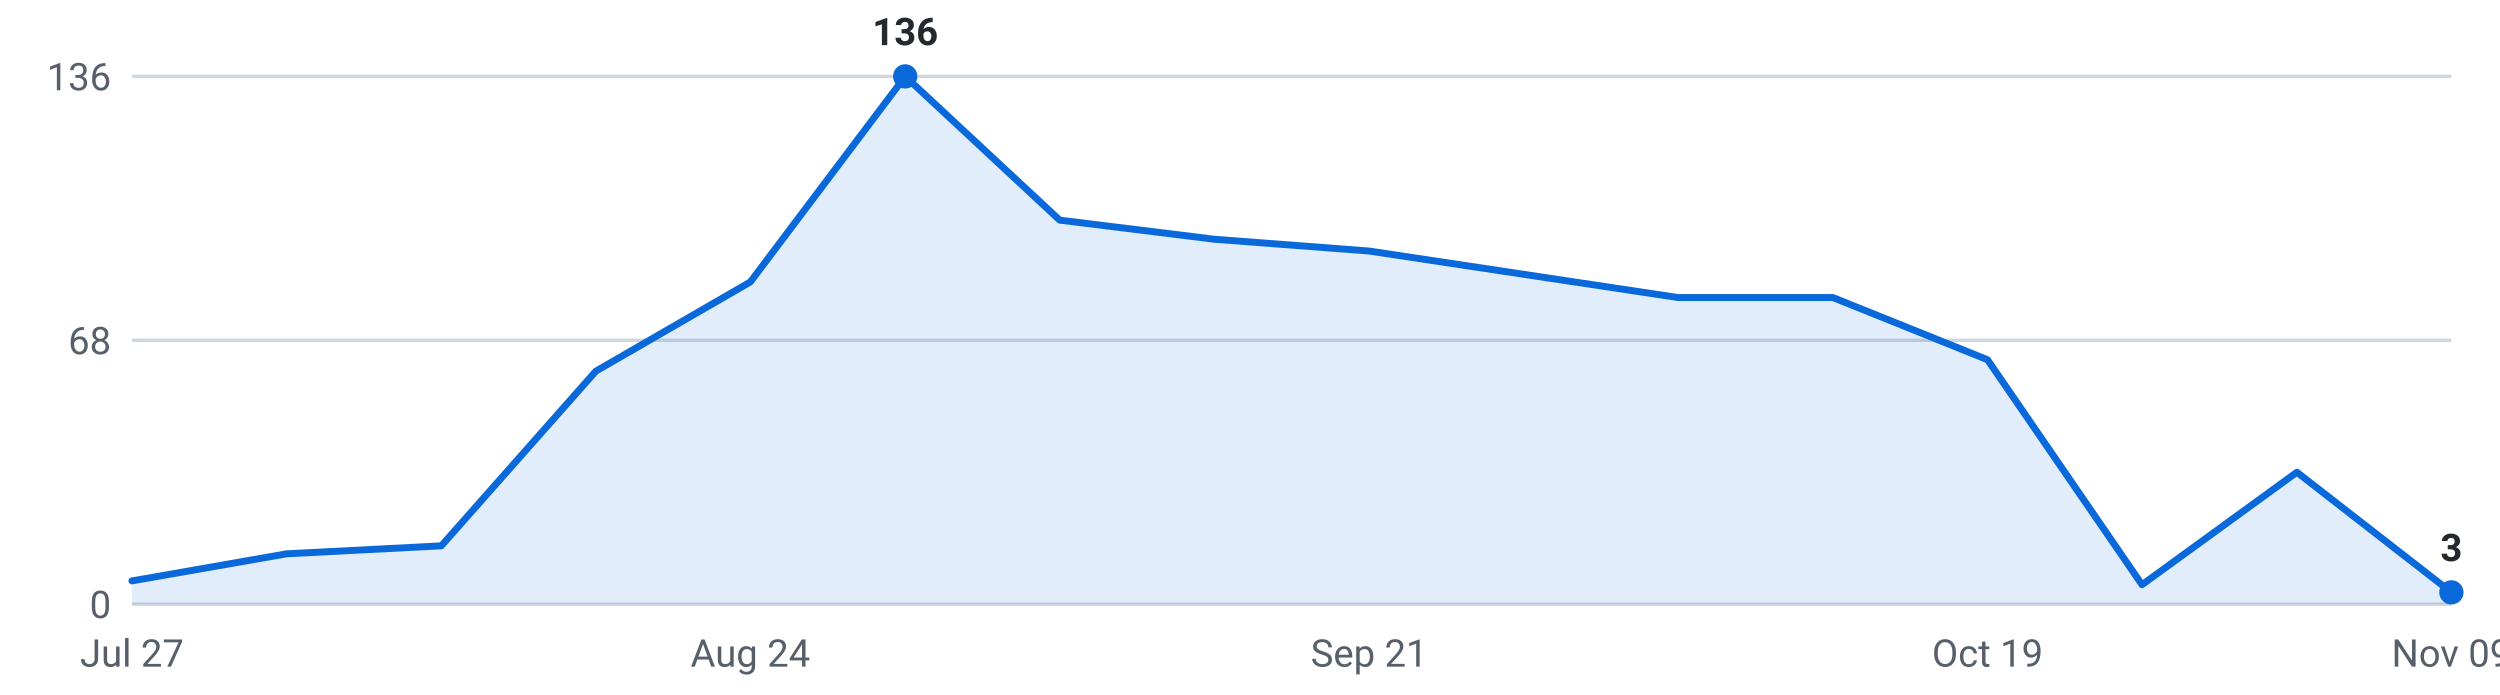
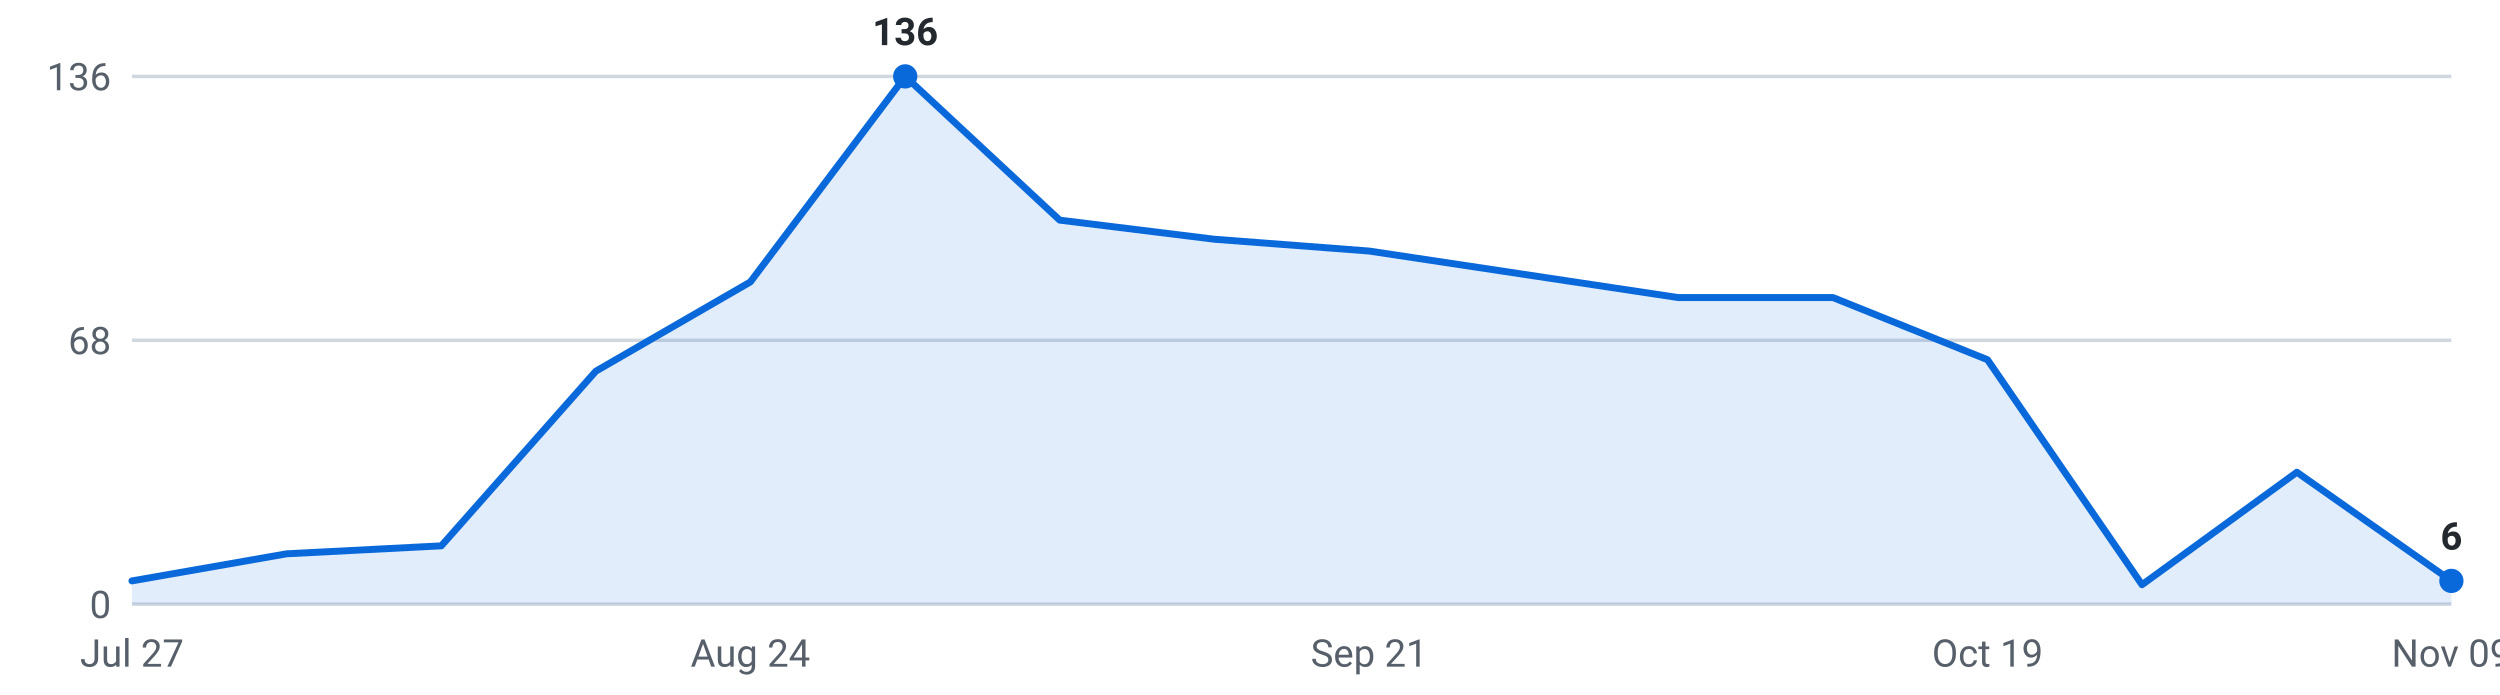
<svg xmlns="http://www.w3.org/2000/svg" viewBox="0 0 720 200" width="720" height="200" role="img" aria-label="Internships posted per week, last 16 weeks">
  <g font-family="-apple-system,Segoe UI,Roboto,sans-serif" font-size="11">
    <line x1="38" y1="174.0" x2="706" y2="174.0" stroke="#d0d7de" stroke-width="1" />
    <text x="32" y="178.0" text-anchor="end" fill="#57606a">0</text>
    <line x1="38" y1="98.0" x2="706" y2="98.0" stroke="#d0d7de" stroke-width="1" />
    <text x="32" y="102.0" text-anchor="end" fill="#57606a">68</text>
    <line x1="38" y1="22.0" x2="706" y2="22.0" stroke="#d0d7de" stroke-width="1" />
    <text x="32" y="26.0" text-anchor="end" fill="#57606a">136</text>
-     <path d="M38.0,174 L38.0,167.3 L82.5,159.5 L127.1,157.2 L171.6,106.9 L216.1,81.2 L260.7,22.0 L305.2,63.4 L349.7,68.9 L394.3,72.3 L438.8,79.0 L483.3,85.7 L527.9,85.7 L572.4,103.6 L616.9,168.4 L661.5,136.0 L706.0,170.6 L706.0,174 Z" fill="#0969da" fill-opacity="0.12" />
-     <polyline points="38.0,167.3 82.5,159.5 127.1,157.2 171.6,106.9 216.1,81.2 260.7,22.0 305.2,63.4 349.7,68.9 394.3,72.3 438.8,79.0 483.3,85.7 527.9,85.7 572.4,103.6 616.9,168.4 661.5,136.0 706.0,170.6" fill="none" stroke="#0969da" stroke-width="2" stroke-linejoin="round" stroke-linecap="round" />
+     <path d="M38.0,174 L38.0,167.3 L82.5,159.5 L127.1,157.2 L171.6,106.9 L216.1,81.2 L260.7,22.0 L305.2,63.4 L349.7,68.9 L394.3,72.3 L438.8,79.0 L483.3,85.7 L527.9,85.7 L572.4,103.6 L616.9,168.4 L661.5,136.0 L706.0,167.3 L706.0,174 Z" fill="#0969da" fill-opacity="0.12" />
+     <polyline points="38.0,167.3 82.5,159.5 127.1,157.2 171.6,106.9 216.1,81.2 260.7,22.0 305.2,63.4 349.7,68.9 394.3,72.3 438.8,79.0 483.3,85.7 527.9,85.7 572.4,103.6 616.9,168.4 661.5,136.0 706.0,167.3" fill="none" stroke="#0969da" stroke-width="2" stroke-linejoin="round" stroke-linecap="round" />
    <circle cx="260.7" cy="22.0" r="3.5" fill="#0969da" />
    <text x="260.7" y="13.0" text-anchor="middle" fill="#24292f" font-weight="600">136</text>
-     <circle cx="706.0" cy="170.6" r="3.5" fill="#0969da" />
-     <text x="706.0" y="161.6" text-anchor="middle" fill="#24292f" font-weight="600">3</text>
+     <circle cx="706.0" cy="167.3" r="3.5" fill="#0969da" />
+     <text x="706.0" y="158.3" text-anchor="middle" fill="#24292f" font-weight="600">6</text>
    <text x="38.0" y="192" text-anchor="middle" fill="#57606a">Jul 27</text>
    <text x="216.1" y="192" text-anchor="middle" fill="#57606a">Aug 24</text>
    <text x="394.3" y="192" text-anchor="middle" fill="#57606a">Sep 21</text>
    <text x="572.4" y="192" text-anchor="middle" fill="#57606a">Oct 19</text>
    <text x="706.0" y="192" text-anchor="middle" fill="#57606a">Nov 09</text>
  </g>
</svg>
